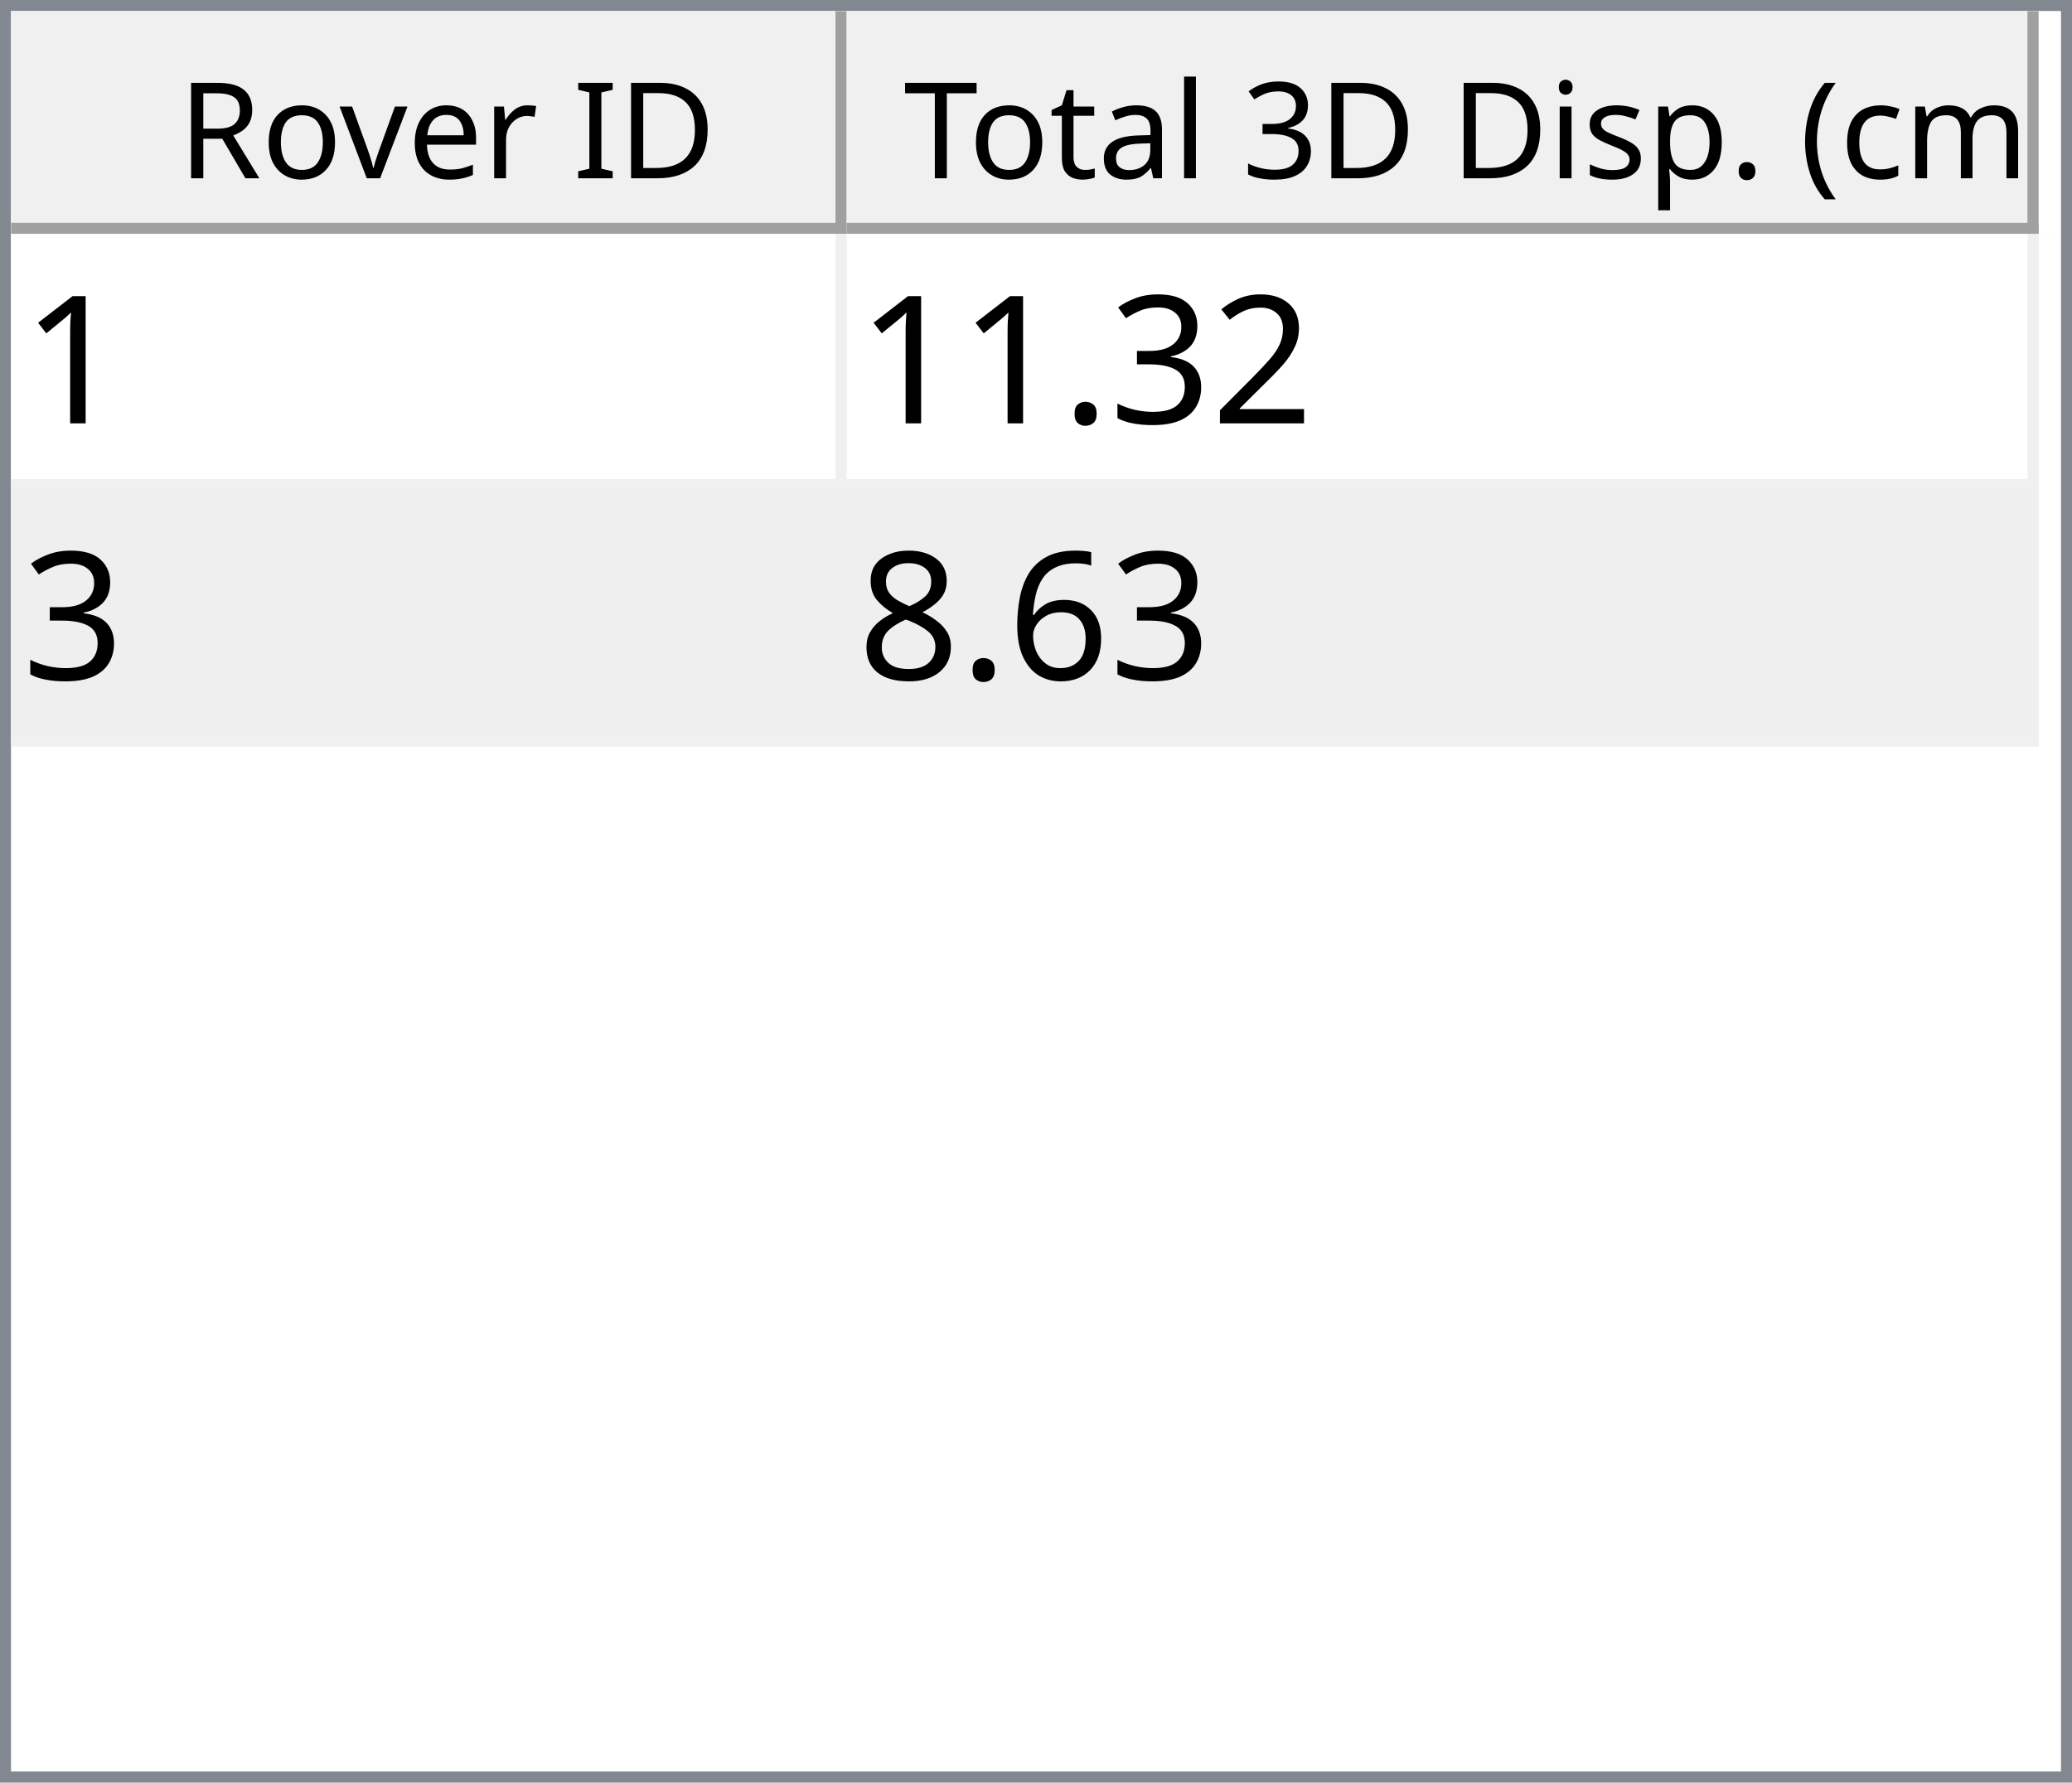
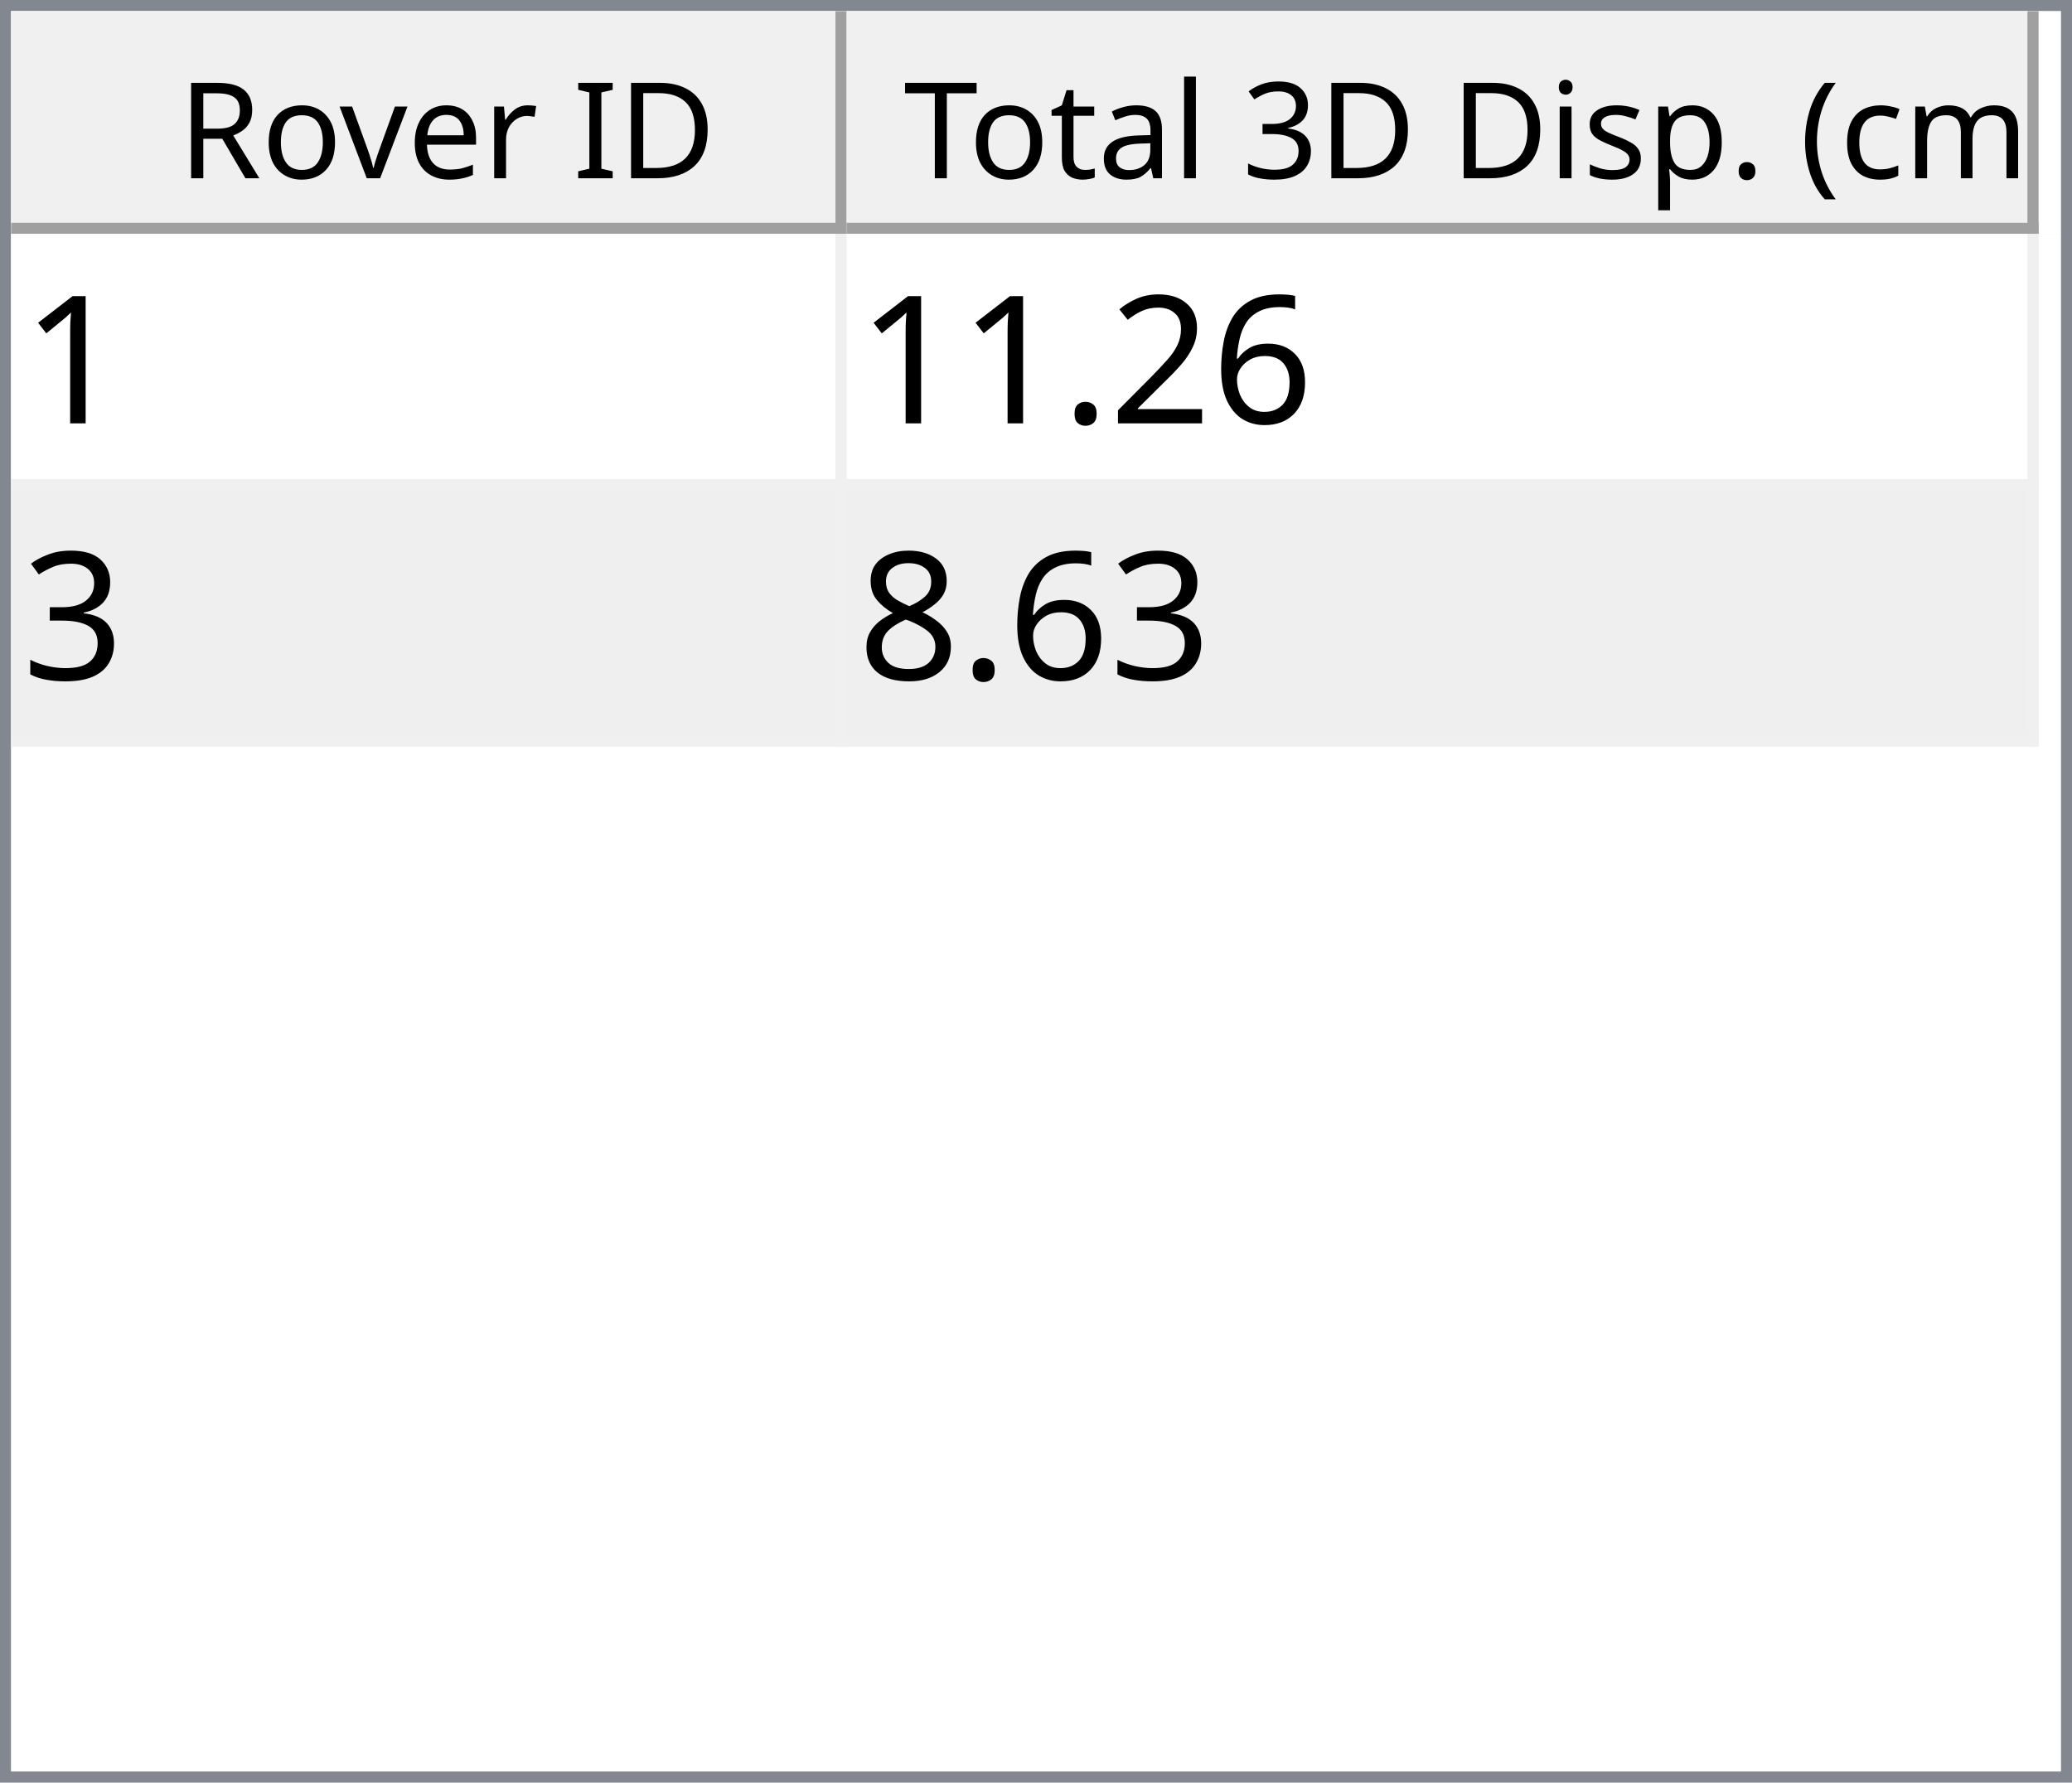
<svg xmlns="http://www.w3.org/2000/svg" style="fill-opacity:1; color-rendering:auto; color-interpolation:auto; text-rendering:auto; stroke:black; stroke-linecap:square; stroke-miterlimit:10; shape-rendering:auto; stroke-opacity:1; fill:black; stroke-dasharray:none; font-weight:normal; stroke-width:1; font-family:'Dialog'; font-style:normal; stroke-linejoin:miter; font-size:12px; stroke-dashoffset:0; image-rendering:auto;" width="186" height="160">
  <defs id="genericDefs" />
  <g>
    <defs id="defs1">
      <clipPath clipPathUnits="userSpaceOnUse" id="clipPath1">
        <path d="M0 0 L186 0 L186 160 L0 160 L0 0 Z" />
      </clipPath>
      <clipPath clipPathUnits="userSpaceOnUse" id="clipPath2">
        <path d="M0 0 L0 160 L186 160 L186 0 Z" />
      </clipPath>
      <clipPath clipPathUnits="userSpaceOnUse" id="clipPath3">
        <path d="M0 0 L0 20 L184 20 L184 0 Z" />
      </clipPath>
      <clipPath clipPathUnits="userSpaceOnUse" id="clipPath4">
        <path d="M0 0 L0 20 L75 20 L75 0 Z" />
      </clipPath>
      <clipPath clipPathUnits="userSpaceOnUse" id="clipPath5">
        <path d="M1 1 L1 19 L74 19 L74 1 Z" />
      </clipPath>
      <clipPath clipPathUnits="userSpaceOnUse" id="clipPath6">
        <path d="M0 0 L0 18 L73 18 L73 0 Z" />
      </clipPath>
      <clipPath clipPathUnits="userSpaceOnUse" id="clipPath7">
        <path d="M-0.5 -0.5 L-0.5 19.5 L74.5 19.5 L74.5 -0.5 Z" />
      </clipPath>
      <clipPath clipPathUnits="userSpaceOnUse" id="clipPath8">
        <path d="M0 0 L0 20 L107 20 L107 0 Z" />
      </clipPath>
      <clipPath clipPathUnits="userSpaceOnUse" id="clipPath9">
        <path d="M1 1 L1 19 L106 19 L106 1 Z" />
      </clipPath>
      <clipPath clipPathUnits="userSpaceOnUse" id="clipPath10">
        <path d="M0 0 L0 18 L105 18 L105 0 Z" />
      </clipPath>
      <clipPath clipPathUnits="userSpaceOnUse" id="clipPath11">
        <path d="M-0.5 -0.5 L-0.5 19.5 L106.5 19.5 L106.5 -0.5 Z" />
      </clipPath>
      <clipPath clipPathUnits="userSpaceOnUse" id="clipPath12">
        <path d="M0 0 L0 138 L184 138 L184 0 Z" />
      </clipPath>
      <clipPath clipPathUnits="userSpaceOnUse" id="clipPath13">
        <path d="M0 0 L0 46 L182 46 L182 0 Z" />
      </clipPath>
      <clipPath clipPathUnits="userSpaceOnUse" id="clipPath14">
        <path d="M-0.5 -0.5 L-0.5 45.5 L181.5 45.5 L181.5 -0.5 Z" />
      </clipPath>
      <clipPath clipPathUnits="userSpaceOnUse" id="clipPath15">
        <path d="M0 0 L0 22 L74 22 L74 0 Z" />
      </clipPath>
      <clipPath clipPathUnits="userSpaceOnUse" id="clipPath16">
        <path d="M0 0 L0 22 L106 22 L106 0 Z" />
      </clipPath>
      <font horiz-adv-x="64.551" id="font1">
        <font-face ascent="107.91" descent="25.098" units-per-em="100" style="font-style:normal; font-family:Segoe UI; font-weight:normal;" />
        <missing-glyph horiz-adv-x="64.551" d="M8.109 0 L8.109 68.266 L56.453 68.266 L56.453 0 L8.109 0 ZM15.328 7.234 L49.219 7.234 L49.219 61.031 L15.328 61.031 L15.328 7.234 Z" />
        <glyph unicode="D" horiz-adv-x="70.117" d="M9.188 0 L9.188 70.016 L28.516 70.016 Q65.531 70.016 65.531 35.891 Q65.531 19.672 55.25 9.836 Q44.969 0 27.734 0 L9.188 0 ZM17.391 62.594 L17.391 7.422 L27.828 7.422 Q41.609 7.422 49.273 14.797 Q56.938 22.172 56.938 35.688 Q56.938 62.594 28.328 62.594 L17.391 62.594 Z" />
        <glyph unicode="I" horiz-adv-x="26.611" d="M17.391 0 L9.188 0 L9.188 70.016 L17.391 70.016 L17.391 0 Z" />
        <glyph unicode=" " horiz-adv-x="27.393" d="" />
        <glyph unicode="r" horiz-adv-x="34.766" d="M34.188 41.891 Q32.078 43.5 28.125 43.5 Q23 43.5 19.555 38.672 Q16.109 33.844 16.109 25.484 L16.109 0 L8.109 0 L8.109 50 L16.109 50 L16.109 39.703 L16.312 39.703 Q18.016 44.969 21.531 47.922 Q25.047 50.875 29.391 50.875 Q32.516 50.875 34.188 50.203 L34.188 41.891 Z" />
        <glyph unicode="e" horiz-adv-x="52.295" d="M48.297 23 L12.984 23 Q13.188 14.656 17.484 10.109 Q21.781 5.562 29.297 5.562 Q37.75 5.562 44.828 11.141 L44.828 3.609 Q38.234 -1.172 27.391 -1.172 Q16.797 -1.172 10.742 5.641 Q4.688 12.453 4.688 24.812 Q4.688 36.469 11.305 43.82 Q17.922 51.172 27.734 51.172 Q37.547 51.172 42.922 44.828 Q48.297 38.484 48.297 27.203 L48.297 23 ZM40.094 29.781 Q40.047 36.719 36.75 40.578 Q33.453 44.438 27.594 44.438 Q21.922 44.438 17.969 40.383 Q14.016 36.328 13.094 29.781 L40.094 29.781 Z" />
        <glyph unicode="v" horiz-adv-x="47.9" d="M47.406 50 L27.484 0 L19.625 0 L0.688 50 L9.469 50 L22.172 13.672 Q23.578 9.672 23.922 6.688 L24.125 6.688 Q24.609 10.453 25.688 13.484 L38.969 50 L47.406 50 Z" />
        <glyph unicode="o" horiz-adv-x="58.594" d="M29 -1.172 Q17.922 -1.172 11.305 5.836 Q4.688 12.844 4.688 24.422 Q4.688 37.016 11.57 44.094 Q18.453 51.172 30.172 51.172 Q41.359 51.172 47.633 44.289 Q53.906 37.406 53.906 25.203 Q53.906 13.234 47.141 6.031 Q40.375 -1.172 29 -1.172 ZM29.594 44.438 Q21.875 44.438 17.383 39.188 Q12.891 33.938 12.891 24.703 Q12.891 15.828 17.43 10.695 Q21.969 5.562 29.594 5.562 Q37.359 5.562 41.531 10.594 Q45.703 15.625 45.703 24.906 Q45.703 34.281 41.531 39.359 Q37.359 44.438 29.594 44.438 Z" />
        <glyph unicode="R" horiz-adv-x="59.814" d="M59.375 0 L49.609 0 L37.891 19.625 Q36.281 22.359 34.766 24.289 Q33.25 26.219 31.664 27.438 Q30.078 28.656 28.25 29.219 Q26.422 29.781 24.125 29.781 L17.391 29.781 L17.391 0 L9.188 0 L9.188 70.016 L30.078 70.016 Q34.672 70.016 38.555 68.867 Q42.438 67.719 45.289 65.375 Q48.141 63.031 49.758 59.547 Q51.375 56.062 51.375 51.375 Q51.375 47.703 50.273 44.656 Q49.172 41.609 47.148 39.211 Q45.125 36.812 42.266 35.133 Q39.406 33.453 35.844 32.516 L35.844 32.328 Q37.594 31.547 38.891 30.547 Q40.188 29.547 41.359 28.18 Q42.531 26.812 43.68 25.078 Q44.828 23.344 46.234 21.047 L59.375 0 ZM17.391 62.594 L17.391 37.203 L28.516 37.203 Q31.594 37.203 34.203 38.133 Q36.812 39.062 38.719 40.797 Q40.625 42.531 41.703 45.047 Q42.781 47.562 42.781 50.688 Q42.781 56.297 39.141 59.445 Q35.5 62.594 28.609 62.594 L17.391 62.594 Z" />
        <glyph unicode=")" horiz-adv-x="30.176" d="M8.297 -15.922 L1.172 -15.922 Q16.406 2.344 16.406 26.812 Q16.406 51.469 1.078 70.016 L8.297 70.016 Q23.531 52.156 23.531 26.703 Q23.531 1.375 8.297 -15.922 Z" />
        <glyph unicode="m" horiz-adv-x="86.133" d="M79.109 0 L71.094 0 L71.094 28.719 Q71.094 37.016 68.531 40.727 Q65.969 44.438 59.906 44.438 Q54.781 44.438 51.195 39.75 Q47.609 35.062 47.609 28.516 L47.609 0 L39.594 0 L39.594 29.688 Q39.594 44.438 28.219 44.438 Q22.953 44.438 19.531 40.016 Q16.109 35.594 16.109 28.516 L16.109 0 L8.109 0 L8.109 50 L16.109 50 L16.109 42.094 L16.312 42.094 Q21.625 51.172 31.844 51.172 Q36.969 51.172 40.773 48.312 Q44.578 45.453 46 40.828 Q51.562 51.172 62.594 51.172 Q79.109 51.172 79.109 30.812 L79.109 0 Z" />
        <glyph unicode="c" horiz-adv-x="46.191" d="M42.188 2.297 Q36.422 -1.172 28.516 -1.172 Q17.828 -1.172 11.258 5.789 Q4.688 12.75 4.688 23.828 Q4.688 36.188 11.766 43.68 Q18.844 51.172 30.672 51.172 Q37.25 51.172 42.281 48.734 L42.281 40.531 Q36.719 44.438 30.375 44.438 Q22.703 44.438 17.797 38.945 Q12.891 33.453 12.891 24.516 Q12.891 15.719 17.508 10.641 Q22.125 5.562 29.891 5.562 Q36.422 5.562 42.188 9.906 L42.188 2.297 Z" />
        <glyph unicode="(" horiz-adv-x="30.176" d="M29.109 -15.922 L21.969 -15.922 Q6.844 1.375 6.844 26.703 Q6.844 52.156 21.969 70.016 L29.203 70.016 Q13.875 51.469 13.875 26.812 Q13.875 2.344 29.109 -15.922 Z" />
        <glyph unicode="." horiz-adv-x="21.68" d="M10.891 -1.078 Q8.641 -1.078 7.055 0.539 Q5.469 2.156 5.469 4.391 Q5.469 6.641 7.055 8.273 Q8.641 9.906 10.891 9.906 Q13.188 9.906 14.797 8.273 Q16.406 6.641 16.406 4.391 Q16.406 2.156 14.797 0.539 Q13.188 -1.078 10.891 -1.078 Z" />
        <glyph unicode="p" horiz-adv-x="58.789" d="M16.312 7.234 L16.109 7.234 L16.109 -23 L8.109 -23 L8.109 50 L16.109 50 L16.109 41.219 L16.312 41.219 Q22.219 51.172 33.594 51.172 Q43.266 51.172 48.688 44.461 Q54.109 37.75 54.109 26.469 Q54.109 13.922 48 6.375 Q41.891 -1.172 31.297 -1.172 Q21.578 -1.172 16.312 7.234 ZM16.109 27.391 L16.109 20.406 Q16.109 14.203 20.141 9.883 Q24.172 5.562 30.375 5.562 Q37.641 5.562 41.773 11.133 Q45.906 16.703 45.906 26.609 Q45.906 34.969 42.047 39.703 Q38.188 44.438 31.594 44.438 Q24.609 44.438 20.359 39.578 Q16.109 34.719 16.109 27.391 Z" />
        <glyph unicode="s" horiz-adv-x="42.432" d="M5.078 1.812 L5.078 10.406 Q11.625 5.562 19.484 5.562 Q30.031 5.562 30.031 12.594 Q30.031 14.594 29.125 15.992 Q28.219 17.391 26.68 18.461 Q25.141 19.531 23.07 20.383 Q21 21.234 18.609 22.172 Q15.281 23.484 12.766 24.828 Q10.25 26.172 8.57 27.859 Q6.891 29.547 6.031 31.695 Q5.172 33.844 5.172 36.719 Q5.172 40.234 6.789 42.945 Q8.406 45.656 11.086 47.484 Q13.766 49.312 17.211 50.242 Q20.656 51.172 24.312 51.172 Q30.812 51.172 35.938 48.922 L35.938 40.828 Q30.422 44.438 23.25 44.438 Q21 44.438 19.195 43.922 Q17.391 43.406 16.094 42.477 Q14.797 41.547 14.086 40.258 Q13.375 38.969 13.375 37.406 Q13.375 35.453 14.086 34.133 Q14.797 32.812 16.164 31.789 Q17.531 30.766 19.484 29.938 Q21.438 29.109 23.922 28.125 Q27.25 26.859 29.883 25.516 Q32.516 24.172 34.375 22.484 Q36.234 20.797 37.234 18.602 Q38.234 16.406 38.234 13.375 Q38.234 9.672 36.602 6.938 Q34.969 4.203 32.234 2.398 Q29.5 0.594 25.93 -0.289 Q22.359 -1.172 18.453 -1.172 Q10.75 -1.172 5.078 1.812 Z" />
        <glyph unicode="i" horiz-adv-x="24.219" d="M12.203 62.703 Q10.062 62.703 8.547 64.164 Q7.031 65.625 7.031 67.875 Q7.031 70.125 8.547 71.609 Q10.062 73.094 12.203 73.094 Q14.406 73.094 15.945 71.609 Q17.484 70.125 17.484 67.875 Q17.484 65.719 15.945 64.211 Q14.406 62.703 12.203 62.703 ZM16.109 0 L8.109 0 L8.109 50 L16.109 50 L16.109 0 Z" />
        <glyph unicode="3" horiz-adv-x="53.906" d="M46.531 19.828 Q46.531 15.094 44.75 11.211 Q42.969 7.328 39.719 4.57 Q36.469 1.812 31.93 0.297 Q27.391 -1.219 21.922 -1.219 Q11.922 -1.219 6 2.594 L6 11.188 Q13.094 5.609 22.219 5.609 Q25.875 5.609 28.828 6.539 Q31.781 7.469 33.906 9.227 Q36.031 10.984 37.18 13.477 Q38.328 15.969 38.328 19.094 Q38.328 32.812 18.797 32.812 L12.984 32.812 L12.984 39.594 L18.5 39.594 Q35.797 39.594 35.797 52.484 Q35.797 64.406 22.609 64.406 Q15.188 64.406 8.688 59.422 L8.688 67.188 Q15.375 71.188 24.609 71.188 Q29 71.188 32.57 69.969 Q36.141 68.75 38.68 66.555 Q41.219 64.359 42.609 61.281 Q44 58.203 44 54.5 Q44 40.672 30.031 36.719 L30.031 36.531 Q33.594 36.141 36.625 34.797 Q39.656 33.453 41.852 31.305 Q44.047 29.156 45.289 26.25 Q46.531 23.344 46.531 19.828 Z" />
        <glyph unicode="l" horiz-adv-x="24.219" d="M16.109 0 L8.109 0 L8.109 74.031 L16.109 74.031 L16.109 0 Z" />
        <glyph unicode="a" horiz-adv-x="50.879" d="M43.891 0 L35.891 0 L35.891 7.812 L35.688 7.812 Q30.469 -1.172 20.312 -1.172 Q12.844 -1.172 8.617 2.781 Q4.391 6.734 4.391 13.281 Q4.391 27.297 20.906 29.594 L35.891 31.688 Q35.891 44.438 25.594 44.438 Q16.547 44.438 9.281 38.281 L9.281 46.484 Q16.656 51.172 26.266 51.172 Q43.891 51.172 43.891 32.516 L43.891 0 ZM35.891 25.297 L23.828 23.641 Q18.266 22.859 15.43 20.875 Q12.594 18.891 12.594 13.875 Q12.594 10.203 15.211 7.883 Q17.828 5.562 22.172 5.562 Q28.125 5.562 32.008 9.742 Q35.891 13.922 35.891 20.312 L35.891 25.297 Z" />
        <glyph unicode="t" horiz-adv-x="33.887" d="M31.297 0.484 Q28.469 -1.078 23.828 -1.078 Q10.688 -1.078 10.688 13.578 L10.688 43.172 L2.094 43.172 L2.094 50 L10.688 50 L10.688 62.203 L18.703 64.797 L18.703 50 L31.297 50 L31.297 43.172 L18.703 43.172 L18.703 14.984 Q18.703 9.969 20.414 7.82 Q22.125 5.672 26.078 5.672 Q29.109 5.672 31.297 7.328 L31.297 0.484 Z" />
        <glyph unicode="T" horiz-adv-x="52.393" d="M50.594 62.594 L30.375 62.594 L30.375 0 L22.172 0 L22.172 62.594 L2 62.594 L2 70.016 L50.594 70.016 L50.594 62.594 Z" />
      </font>
      <font horiz-adv-x="75.0" id="font2">
        <font-face ascent="100.537" descent="21.973" units-per-em="100" style="font-style:normal; font-family:sans-serif; font-weight:normal;" />
        <missing-glyph horiz-adv-x="75.0" d="M12.5 0 L12.5 62.5 L62.5 62.5 L62.5 0 L12.5 0 ZM14.062 1.562 L60.938 1.562 L60.938 60.938 L14.062 60.938 L14.062 1.562 Z" />
        <glyph unicode="1" horiz-adv-x="55.615" d="M37.25 0 L28.469 0 L28.469 56 Q25.297 52.984 20.141 49.953 Q14.984 46.922 10.891 45.406 L10.891 53.906 Q18.266 57.375 23.781 62.305 Q29.297 67.234 31.594 71.875 L37.25 71.875 L37.25 0 Z" />
+         <glyph unicode="6" horiz-adv-x="55.615" d="M49.75 54.047 L41.016 53.375 Q39.844 58.547 37.703 60.891 Q34.125 64.656 28.906 64.656 Q24.703 64.656 21.531 62.312 Q17.391 59.281 14.992 53.469 Q12.594 47.656 12.5 36.922 Q15.672 41.75 20.266 44.094 Q24.859 46.438 29.891 46.438 Q38.672 46.438 44.852 39.969 Q51.031 33.5 51.031 23.25 Q51.031 16.5 48.125 10.719 Q45.219 4.938 40.141 1.859 Q35.062 -1.219 28.609 -1.219 Q17.625 -1.219 10.695 6.859 Q3.766 14.938 3.766 33.5 Q3.766 54.25 11.422 63.672 Q18.109 71.875 29.438 71.875 Q37.891 71.875 43.289 67.141 Q48.688 62.406 49.75 54.047 ZM13.875 23.188 Q13.875 18.656 15.797 14.508 Q17.719 10.359 21.188 8.18 Q24.656 6 28.469 6 Q34.031 6 38.039 10.492 Q42.047 14.984 42.047 22.703 Q42.047 30.125 38.086 34.398 Q34.125 38.672 28.125 38.672 Q22.172 38.672 18.023 34.398 Q13.875 30.125 13.875 23.188 Z" />
        <glyph unicode="2" horiz-adv-x="55.615" d="M50.344 8.453 L50.344 0 L3.031 0 Q2.938 3.172 4.047 6.109 Q5.859 10.938 9.836 15.625 Q13.812 20.312 21.344 26.469 Q33.016 36.031 37.117 41.625 Q41.219 47.219 41.219 52.203 Q41.219 57.422 37.477 61.008 Q33.734 64.594 27.734 64.594 Q21.391 64.594 17.578 60.789 Q13.766 56.984 13.719 50.25 L4.688 51.172 Q5.609 61.281 11.664 66.578 Q17.719 71.875 27.938 71.875 Q38.234 71.875 44.242 66.164 Q50.25 60.453 50.25 52 Q50.25 47.703 48.492 43.555 Q46.734 39.406 42.656 34.812 Q38.578 30.219 29.109 22.219 Q21.188 15.578 18.945 13.211 Q16.703 10.844 15.234 8.453 L50.344 8.453 Z" />
+         <glyph unicode="." horiz-adv-x="27.783" d="M9.078 0 L9.078 10.016 L19.094 10.016 L19.094 0 L9.078 0 Z" />
        <glyph unicode="3" horiz-adv-x="55.615" d="M4.203 18.891 L12.984 20.062 Q14.5 12.594 18.141 9.297 Q21.781 6 27 6 Q33.203 6 37.477 10.297 Q41.75 14.594 41.75 20.953 Q41.75 27 37.797 30.93 Q33.844 34.859 27.734 34.859 Q25.25 34.859 21.531 33.891 L22.516 41.609 Q23.391 41.5 23.922 41.5 Q29.547 41.5 34.039 44.43 Q38.531 47.359 38.531 53.469 Q38.531 58.297 35.258 61.477 Q31.984 64.656 26.812 64.656 Q21.688 64.656 18.266 61.43 Q14.844 58.203 13.875 51.766 L5.078 53.328 Q6.688 62.156 12.398 67.016 Q18.109 71.875 26.609 71.875 Q32.469 71.875 37.398 69.359 Q42.328 66.844 44.945 62.5 Q47.562 58.156 47.562 53.266 Q47.562 48.641 45.07 44.828 Q42.578 41.016 37.703 38.766 Q44.047 37.312 47.562 32.695 Q51.078 28.078 51.078 21.141 Q51.078 11.766 44.242 5.25 Q37.406 -1.266 26.953 -1.266 Q17.531 -1.266 11.305 4.352 Q5.078 9.969 4.203 18.891 Z" />
-         <glyph unicode="." horiz-adv-x="27.783" d="M9.078 0 L9.078 10.016 L19.094 10.016 L19.094 0 L9.078 0 Z" />
-         <glyph unicode="6" horiz-adv-x="55.615" d="M49.75 54.047 L41.016 53.375 Q39.844 58.547 37.703 60.891 Q34.125 64.656 28.906 64.656 Q24.703 64.656 21.531 62.312 Q17.391 59.281 14.992 53.469 Q12.594 47.656 12.5 36.922 Q15.672 41.75 20.266 44.094 Q24.859 46.438 29.891 46.438 Q38.672 46.438 44.852 39.969 Q51.031 33.5 51.031 23.25 Q51.031 16.5 48.125 10.719 Q45.219 4.938 40.141 1.859 Q35.062 -1.219 28.609 -1.219 Q17.625 -1.219 10.695 6.859 Q3.766 14.938 3.766 33.5 Q3.766 54.25 11.422 63.672 Q18.109 71.875 29.438 71.875 Q37.891 71.875 43.289 67.141 Q48.688 62.406 49.75 54.047 ZM13.875 23.188 Q13.875 18.656 15.797 14.508 Q17.719 10.359 21.188 8.18 Q24.656 6 28.469 6 Q34.031 6 38.039 10.492 Q42.047 14.984 42.047 22.703 Q42.047 30.125 38.086 34.398 Q34.125 38.672 28.125 38.672 Q22.172 38.672 18.023 34.398 Q13.875 30.125 13.875 23.188 Z" />
        <glyph unicode="8" horiz-adv-x="55.615" d="M17.672 38.812 Q12.203 40.828 9.57 44.539 Q6.938 48.25 6.938 53.422 Q6.938 61.234 12.555 66.555 Q18.172 71.875 27.484 71.875 Q36.859 71.875 42.578 66.43 Q48.297 60.984 48.297 53.172 Q48.297 48.188 45.68 44.508 Q43.062 40.828 37.75 38.812 Q44.344 36.672 47.781 31.883 Q51.219 27.094 51.219 20.453 Q51.219 11.281 44.727 5.031 Q38.234 -1.219 27.641 -1.219 Q17.047 -1.219 10.547 5.055 Q4.047 11.328 4.047 20.703 Q4.047 27.688 7.594 32.398 Q11.141 37.109 17.672 38.812 ZM15.922 53.719 Q15.922 48.641 19.195 45.414 Q22.469 42.188 27.688 42.188 Q32.766 42.188 36.016 45.383 Q39.266 48.578 39.266 53.219 Q39.266 58.062 35.914 61.359 Q32.562 64.656 27.594 64.656 Q22.562 64.656 19.242 61.43 Q15.922 58.203 15.922 53.719 ZM13.094 20.656 Q13.094 16.891 14.875 13.375 Q16.656 9.859 20.172 7.93 Q23.688 6 27.734 6 Q34.031 6 38.133 10.055 Q42.234 14.109 42.234 20.359 Q42.234 26.703 38.016 30.859 Q33.797 35.016 27.438 35.016 Q21.234 35.016 17.164 30.914 Q13.094 26.812 13.094 20.656 Z" />
      </font>
    </defs>
    <g style="fill:white; stroke:white;">
      <rect x="0" y="0" width="186" style="clip-path:url(#clipPath1); stroke:none;" height="160" />
    </g>
    <g style="fill:white; text-rendering:optimizeSpeed; color-rendering:optimizeSpeed; image-rendering:optimizeSpeed; shape-rendering:crispEdges; stroke:white; color-interpolation:sRGB;">
      <rect x="0" width="186" height="160" y="0" style="stroke:none;" />
      <path style="stroke:none;" d="M0 160 L186 160 L186 0 L0 0 Z" />
    </g>
    <g style="fill:rgb(240,240,240); font-family:'Segoe UI'; stroke:rgb(240,240,240);">
      <rect x="0" y="0" width="186" style="clip-path:url(#clipPath2); stroke:none;" height="160" />
    </g>
    <g style="fill:rgb(130,135,144); font-family:'Segoe UI'; stroke:rgb(130,135,144);">
      <path d="M0 0 L186 0 L186 160 L0 160 L0 0 ZM1 1 L185 1 L185 159 L1 159 L1 1 Z" style="fill-rule:evenodd; clip-path:url(#clipPath2); stroke:none;" />
    </g>
    <g style="fill:white; font-family:'Segoe UI'; stroke:white;" transform="translate(1,1)">
      <rect x="0" y="0" width="184" style="clip-path:url(#clipPath3); stroke:none;" height="20" />
    </g>
    <g style="fill:rgb(240,240,240); font-family:'Segoe UI'; stroke:rgb(240,240,240);" transform="translate(1,1)">
      <rect x="0" y="0" width="75" style="clip-path:url(#clipPath4); stroke:none;" height="20" />
    </g>
    <g style="font-family:'Segoe UI';" transform="translate(2,2)">
      <text x="14" xml:space="preserve" y="14" style="clip-path:url(#clipPath6); stroke:none;">Rover ID</text>
    </g>
    <g style="fill:rgb(160,160,160); font-family:'Segoe UI'; stroke:rgb(160,160,160); stroke-linejoin:bevel;" transform="translate(1.5,1.5)">
      <line x1="74" x2="74" y1="0" style="fill:none; clip-path:url(#clipPath7);" y2="19" />
    </g>
    <g style="fill:rgb(160,160,160); font-family:'Segoe UI'; stroke:rgb(160,160,160); stroke-linejoin:bevel;" transform="matrix(1,0,0,1,1,1) translate(0.5,0.5)">
      <line x1="0" x2="74" y1="19" style="fill:none; clip-path:url(#clipPath7);" y2="19" />
    </g>
    <g style="fill:rgb(240,240,240); font-family:'Segoe UI'; stroke:rgb(240,240,240);" transform="translate(76,1)">
      <rect x="0" y="0" width="107" style="clip-path:url(#clipPath8); stroke:none;" height="20" />
    </g>
    <g style="font-family:'Segoe UI';" transform="translate(77,2)">
      <text x="1" xml:space="preserve" y="14" style="clip-path:url(#clipPath10); stroke:none;"> Total 3D Disp. (cm)</text>
    </g>
    <g style="fill:rgb(160,160,160); font-family:'Segoe UI'; stroke:rgb(160,160,160); stroke-linejoin:bevel;" transform="translate(76.5,1.5)">
      <line x1="106" x2="106" y1="0" style="fill:none; clip-path:url(#clipPath11);" y2="19" />
    </g>
    <g style="fill:rgb(160,160,160); font-family:'Segoe UI'; stroke:rgb(160,160,160); stroke-linejoin:bevel;" transform="matrix(1,0,0,1,76,1) translate(0.5,0.5)">
      <line x1="0" x2="106" y1="19" style="fill:none; clip-path:url(#clipPath11);" y2="19" />
    </g>
    <g style="fill:white; font-family:'Segoe UI'; stroke:white;" transform="translate(1,21)">
      <rect x="0" y="0" width="184" style="clip-path:url(#clipPath12); stroke:none;" height="138" />
    </g>
    <g style="fill:rgb(240,240,240); font-size:16px; font-family:sans-serif; stroke:rgb(240,240,240);" transform="translate(1,21)">
      <rect x="0" y="0" width="182" style="clip-path:url(#clipPath13); stroke:none;" height="46" />
      <line transform="translate(0.5,0.5)" x1="0" x2="181" y1="22" style="clip-path:url(#clipPath14); fill:none; stroke-linejoin:bevel;" y2="22" />
    </g>
    <g transform="matrix(1,0,0,1,1,21) translate(0.5,0.5)" style="fill:rgb(240,240,240); font-size:16px; font-family:sans-serif; stroke:rgb(240,240,240); stroke-linejoin:bevel;">
      <line x1="0" x2="181" y1="45" style="fill:none; clip-path:url(#clipPath14);" y2="45" />
    </g>
    <g transform="matrix(1,0,0,1,1,21) translate(0.5,0.5)" style="fill:rgb(240,240,240); font-size:16px; font-family:sans-serif; stroke:rgb(240,240,240); stroke-linejoin:bevel;">
      <line x1="74" x2="74" y1="0" style="fill:none; clip-path:url(#clipPath14);" y2="45" />
    </g>
    <g transform="matrix(1,0,0,1,1,21) translate(0.5,0.5)" style="fill:rgb(240,240,240); font-size:16px; font-family:sans-serif; stroke:rgb(240,240,240); stroke-linejoin:bevel;">
      <line x1="181" x2="181" y1="0" style="fill:none; clip-path:url(#clipPath14);" y2="45" />
    </g>
    <g style="fill:white; font-size:16px; font-family:sans-serif; stroke:white;" transform="matrix(1,0,0,1,1,21)">
      <rect x="0" y="0" width="74" style="clip-path:url(#clipPath15); stroke:none;" height="22" />
      <text x="1" y="17" style="fill:black; clip-path:url(#clipPath15); stroke:none;" xml:space="preserve">1</text>
    </g>
    <g style="fill:white; font-size:16px; font-family:sans-serif; stroke:white;" transform="matrix(1,0,0,1,1,21) translate(75,0)">
      <rect x="0" y="0" width="106" style="clip-path:url(#clipPath16); stroke:none;" height="22" />
-       <text x="1" y="17" style="fill:black; clip-path:url(#clipPath16); stroke:none;" xml:space="preserve">11.32</text>
+       <text x="1" y="17" style="fill:black; clip-path:url(#clipPath16); stroke:none;" xml:space="preserve">11.26</text>
    </g>
    <g style="fill:rgb(239,239,239); font-size:16px; font-family:sans-serif; stroke:rgb(239,239,239);" transform="matrix(1,0,0,1,1,21) translate(0,23)">
      <rect x="0" y="0" width="74" style="clip-path:url(#clipPath15); stroke:none;" height="22" />
      <text x="1" y="17" style="fill:black; clip-path:url(#clipPath15); stroke:none;" xml:space="preserve">3</text>
    </g>
    <g style="fill:rgb(239,239,239); font-size:16px; font-family:sans-serif; stroke:rgb(239,239,239);" transform="matrix(1,0,0,1,1,21) translate(75,23)">
      <rect x="0" y="0" width="106" style="clip-path:url(#clipPath16); stroke:none;" height="22" />
      <text x="1" y="17" style="fill:black; clip-path:url(#clipPath16); stroke:none;" xml:space="preserve">8.63</text>
    </g>
  </g>
</svg>
